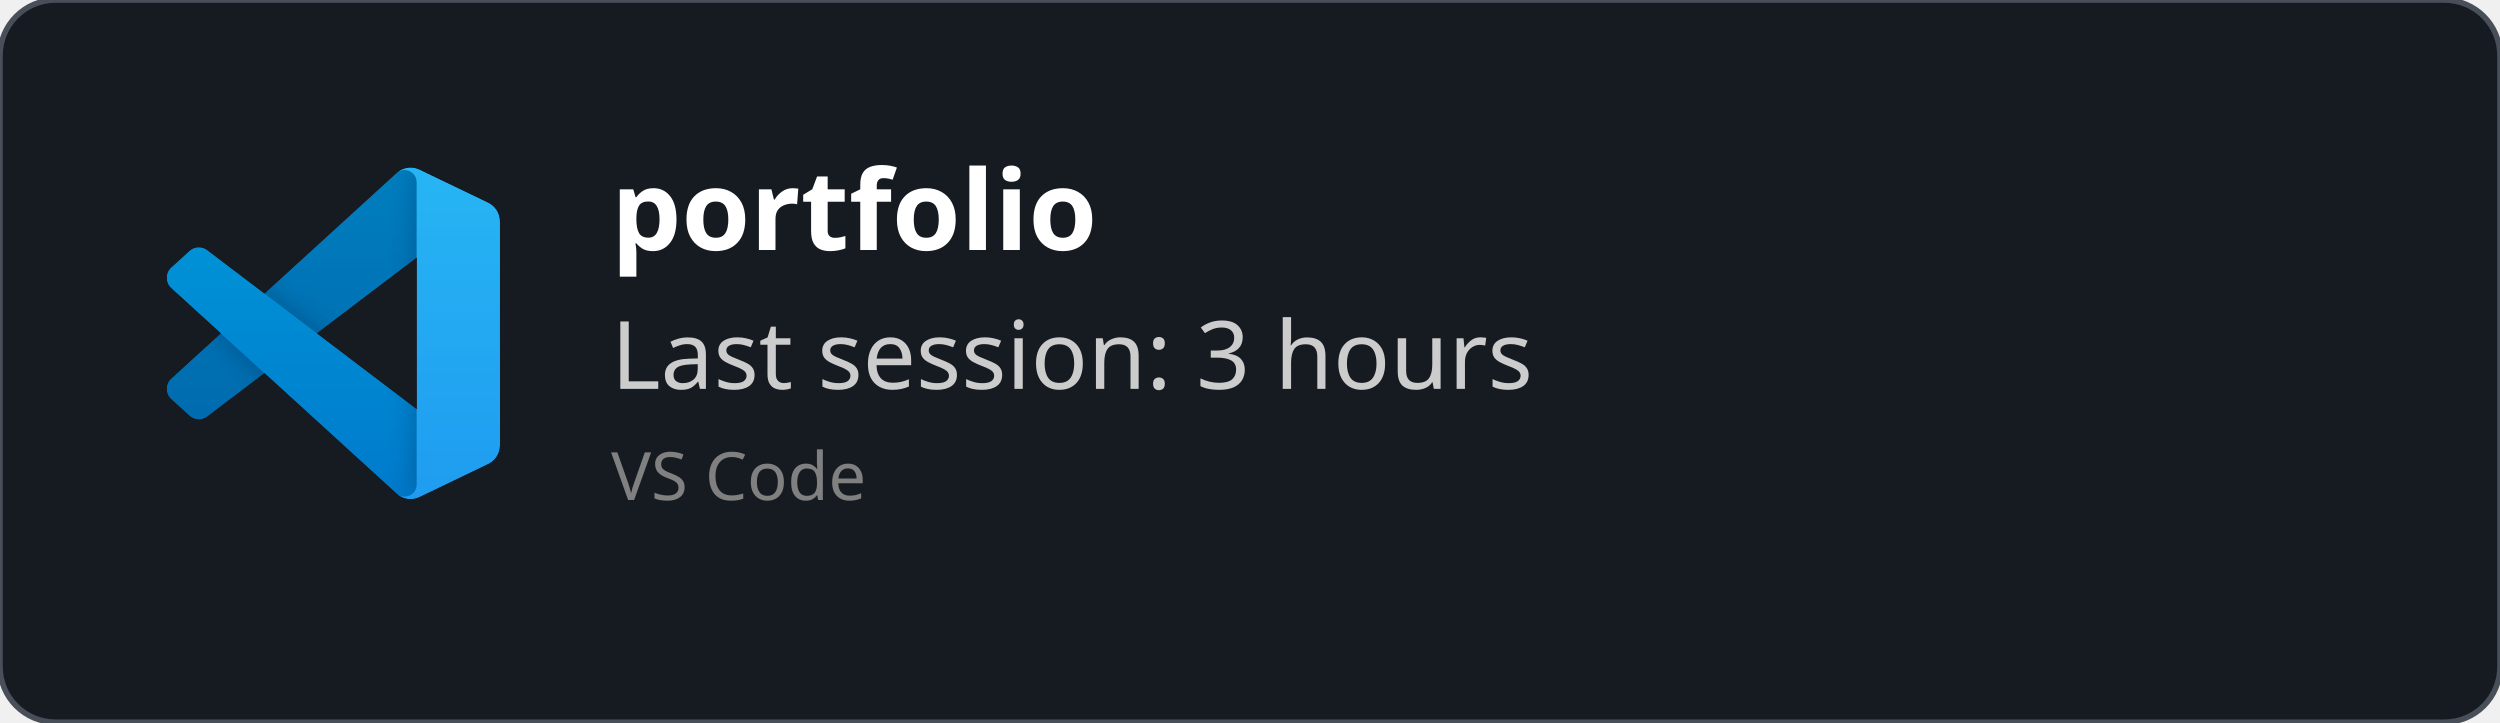
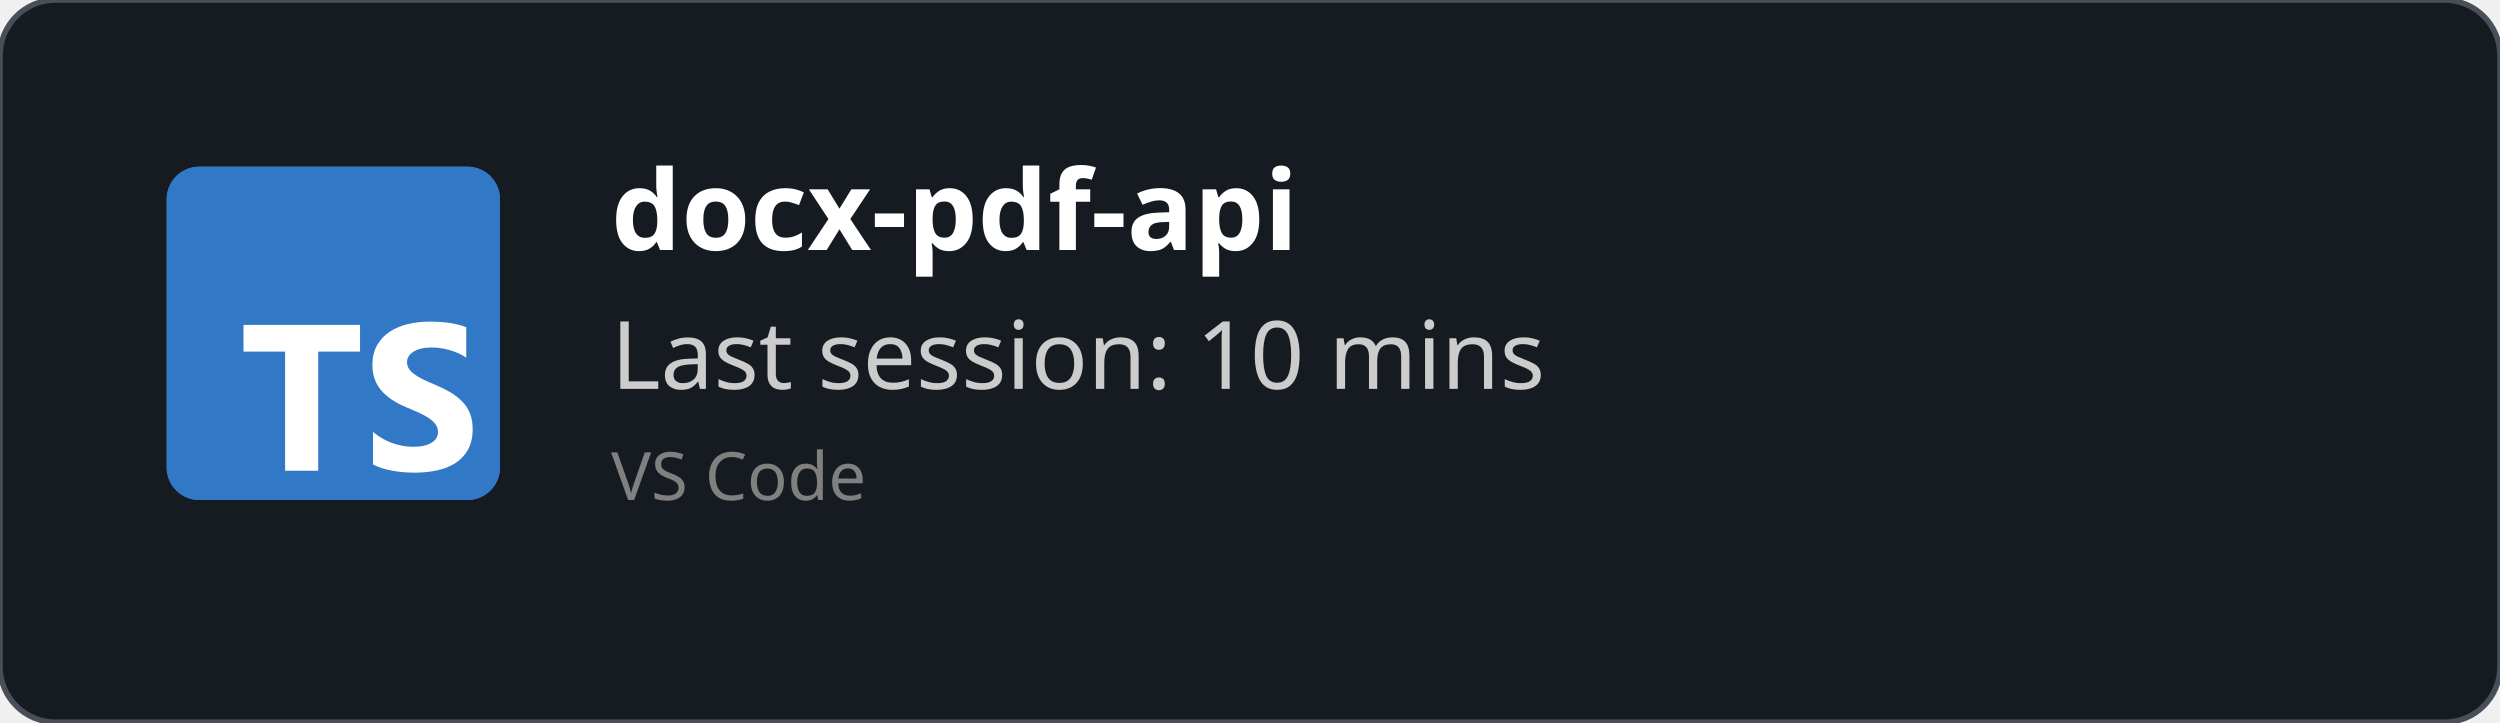
<svg xmlns="http://www.w3.org/2000/svg" width="450" height="130" viewBox="0 0 450 130" fill="none" role="img">
  <style>
    *{
        font-family: 'Segoe UI', Ubuntu, monospace
    }
    </style>
  <defs>
    <clipPath id="horizontalClip" x="20" y="20" width="500" height="200">
      <rect x="90" y="20" width="300" height="50" />
    </clipPath>
  </defs>
  <rect width="450" height="130" fill="rgba(22,27,34)" stroke="#484f58" stroke-width="1" fill-opacity="1" stroke-opacity="1" x="0" y="0" rx="10px" ry="10px">
    </rect>
-   <svg width="60" height="60" x="30" y="30" viewBox="0 0 100 100" fill="none" id="vscode">
-     <mask id="mask0" mask-type="alpha" maskUnits="userSpaceOnUse" x="0" y="0" width="100" height="100">
-       <path fill-rule="evenodd" clip-rule="evenodd" d="M70.912 99.317C72.487 99.931 74.283 99.891 75.873 99.126L96.461 89.22C98.624 88.179 100 85.989 100 83.587V16.413C100 14.011 98.624 11.822 96.461 10.781L75.873 0.874C73.786 -0.13 71.345 0.116 69.513 1.447C69.252 1.637 69.003 1.849 68.769 2.083L29.355 38.041L12.187 25.01C10.589 23.797 8.354 23.896 6.869 25.246L1.363 30.255C-0.453 31.906 -0.455 34.763 1.359 36.417L16.247 50L1.359 63.583C-0.455 65.237 -0.453 68.094 1.363 69.745L6.869 74.754C8.354 76.104 10.589 76.204 12.187 74.99L29.355 61.959L68.769 97.917C69.392 98.541 70.125 99.01 70.912 99.317ZM75.015 27.299L45.109 50L75.015 72.701V27.299Z" fill="white" />
-     </mask>
-     <g mask="url(#mask0)">
-       <path d="M96.461 10.796L75.857 0.876C73.472 -0.273 70.622 0.212 68.75 2.083L1.299 63.583C-0.516 65.237 -0.514 68.094 1.303 69.745L6.813 74.754C8.298 76.104 10.535 76.204 12.134 74.99L93.361 13.37C96.086 11.303 100 13.246 100 16.667V16.427C100 14.027 98.625 11.838 96.461 10.796Z" fill="#0065A9" />
-       <g filter="url(#filter0_d)">
-         <path d="M96.461 89.204L75.857 99.124C73.472 100.273 70.622 99.788 68.75 97.917L1.299 36.417C-0.516 34.763 -0.514 31.906 1.303 30.255L6.813 25.246C8.298 23.896 10.535 23.796 12.134 25.009L93.361 86.63C96.086 88.697 100 86.754 100 83.333V83.573C100 85.974 98.625 88.162 96.461 89.204Z" fill="#007ACC" />
-       </g>
-       <g filter="url(#filter1_d)">
-         <path d="M75.858 99.126C73.472 100.274 70.622 99.788 68.75 97.917C71.056 100.223 75 98.59 75 95.328V4.672C75 1.41 71.056 -0.223 68.75 2.083C70.622 0.211 73.472 -0.274 75.858 0.874L96.459 10.781C98.623 11.822 100 14.011 100 16.413V83.587C100 85.989 98.623 88.179 96.459 89.22L75.858 99.126Z" fill="#1F9CF0" />
-       </g>
-       <g style="mix-blend-mode:overlay" opacity="0.25">
-         <path fill-rule="evenodd" clip-rule="evenodd" d="M70.851 99.317C72.426 99.931 74.222 99.891 75.812 99.126L96.4 89.22C98.563 88.179 99.939 85.989 99.939 83.587V16.413C99.939 14.011 98.564 11.822 96.4 10.781L75.812 0.874C73.725 -0.13 71.284 0.116 69.453 1.447C69.191 1.637 68.942 1.849 68.708 2.083L29.294 38.041L12.126 25.01C10.528 23.796 8.293 23.896 6.809 25.246L1.302 30.255C-0.513 31.906 -0.515 34.763 1.298 36.417L16.186 50L1.298 63.583C-0.515 65.237 -0.513 68.094 1.302 69.745L6.809 74.754C8.293 76.104 10.528 76.204 12.126 74.99L29.294 61.959L68.708 97.917C69.332 98.54 70.064 99.01 70.851 99.317ZM74.954 27.299L45.048 50L74.954 72.701V27.299Z" fill="url(#paint0_linear)" />
-       </g>
-     </g>
-     <defs>
-       <filter id="filter0_d" x="-8.394" y="15.829" width="116.727" height="92.246" filterUnits="userSpaceOnUse" color-interpolation-filters="sRGB">
-         <feFlood flood-opacity="0" result="BackgroundImageFix" />
-         <feColorMatrix in="SourceAlpha" type="matrix" values="0 0 0 0 0 0 0 0 0 0 0 0 0 0 0 0 0 0 127 0" />
-         <feOffset />
-         <feGaussianBlur stdDeviation="4.167" />
-         <feColorMatrix type="matrix" values="0 0 0 0 0 0 0 0 0 0 0 0 0 0 0 0 0 0 0.25 0" />
-         <feBlend mode="overlay" in2="BackgroundImageFix" result="effect1_dropShadow" />
-         <feBlend mode="normal" in="SourceGraphic" in2="effect1_dropShadow" result="shape" />
-       </filter>
-       <filter id="filter1_d" x="60.417" y="-8.076" width="47.917" height="116.151" filterUnits="userSpaceOnUse" color-interpolation-filters="sRGB">
-         <feFlood flood-opacity="0" result="BackgroundImageFix" />
-         <feColorMatrix in="SourceAlpha" type="matrix" values="0 0 0 0 0 0 0 0 0 0 0 0 0 0 0 0 0 0 127 0" />
-         <feOffset />
-         <feGaussianBlur stdDeviation="4.167" />
-         <feColorMatrix type="matrix" values="0 0 0 0 0 0 0 0 0 0 0 0 0 0 0 0 0 0 0.25 0" />
-         <feBlend mode="overlay" in2="BackgroundImageFix" result="effect1_dropShadow" />
-         <feBlend mode="normal" in="SourceGraphic" in2="effect1_dropShadow" result="shape" />
-       </filter>
-       <linearGradient id="paint0_linear" x1="49.939" y1="0.258" x2="49.939" y2="99.742" gradientUnits="userSpaceOnUse">
-         <stop stop-color="white" />
-         <stop offset="1" stop-color="white" stop-opacity="0" />
-       </linearGradient>
-     </defs>
+   <svg fill="none" height="60" viewBox="0 0 512 512" width="60" x="30" y="30">
+     <rect fill="#3178c6" height="512" rx="50" width="512" />
+     <rect fill="#3178c6" height="512" rx="50" width="512" />
+     <path clip-rule="evenodd" d="m316.939 407.424v50.061c8.138 4.172 17.763 7.3 28.875 9.386s22.823 3.129 35.135 3.129c11.999 0 23.397-1.147 34.196-3.442 10.799-2.294 20.268-6.075 28.406-11.342 8.138-5.266 14.581-12.15 19.328-20.65s7.121-19.007 7.121-31.522c0-9.074-1.356-17.026-4.069-23.857s-6.625-12.906-11.738-18.225c-5.112-5.319-11.242-10.091-18.389-14.315s-15.207-8.213-24.18-11.967c-6.573-2.712-12.468-5.345-17.685-7.9-5.217-2.556-9.651-5.163-13.303-7.822-3.652-2.66-6.469-5.476-8.451-8.448-1.982-2.973-2.974-6.336-2.974-10.091 0-3.441.887-6.544 2.661-9.308s4.278-5.136 7.512-7.118c3.235-1.981 7.199-3.52 11.894-4.615 4.696-1.095 9.912-1.642 15.651-1.642 4.173 0 8.581.313 13.224.938 4.643.626 9.312 1.591 14.008 2.894 4.695 1.304 9.259 2.947 13.694 4.928 4.434 1.982 8.529 4.276 12.285 6.884v-46.776c-7.616-2.92-15.937-5.084-24.962-6.492s-19.381-2.112-31.066-2.112c-11.895 0-23.163 1.278-33.805 3.833s-20.006 6.544-28.093 11.967c-8.086 5.424-14.476 12.333-19.171 20.729-4.695 8.395-7.043 18.433-7.043 30.114 0 14.914 4.304 27.638 12.912 38.172 8.607 10.533 21.675 19.45 39.204 26.751 6.886 2.816 13.303 5.579 19.25 8.291s11.086 5.528 15.415 8.448c4.33 2.92 7.747 6.101 10.252 9.543 2.504 3.441 3.756 7.352 3.756 11.733 0 3.233-.783 6.231-2.348 8.995s-3.939 5.162-7.121 7.196-7.147 3.624-11.894 4.771c-4.748 1.148-10.303 1.721-16.668 1.721-10.851 0-21.597-1.903-32.24-5.71-10.642-3.806-20.502-9.516-29.579-17.13zm-84.159-123.342h64.22v-41.082h-179v41.082h63.906v182.918h50.874z" fill="#fff" fill-rule="evenodd" />
  </svg>
  <text x="110" y="45" font-size="20" clip-path="url(#horizontalClip)" font-weight="bold" font-family="Ubuntu" fill="white">
-     portfolio
+     docx-pdf-api
    </text>
  <text x="110" y="70" font-size="17px" font-family="Ubuntu" fill="#ccc">
-     Last session: 3 hours
+     Last session: 10 mins
    </text>
  <text x="110" y="90" font-size="12px" font-family="Ubuntu" fill="grey">
    VS Code
    </text>
</svg>
